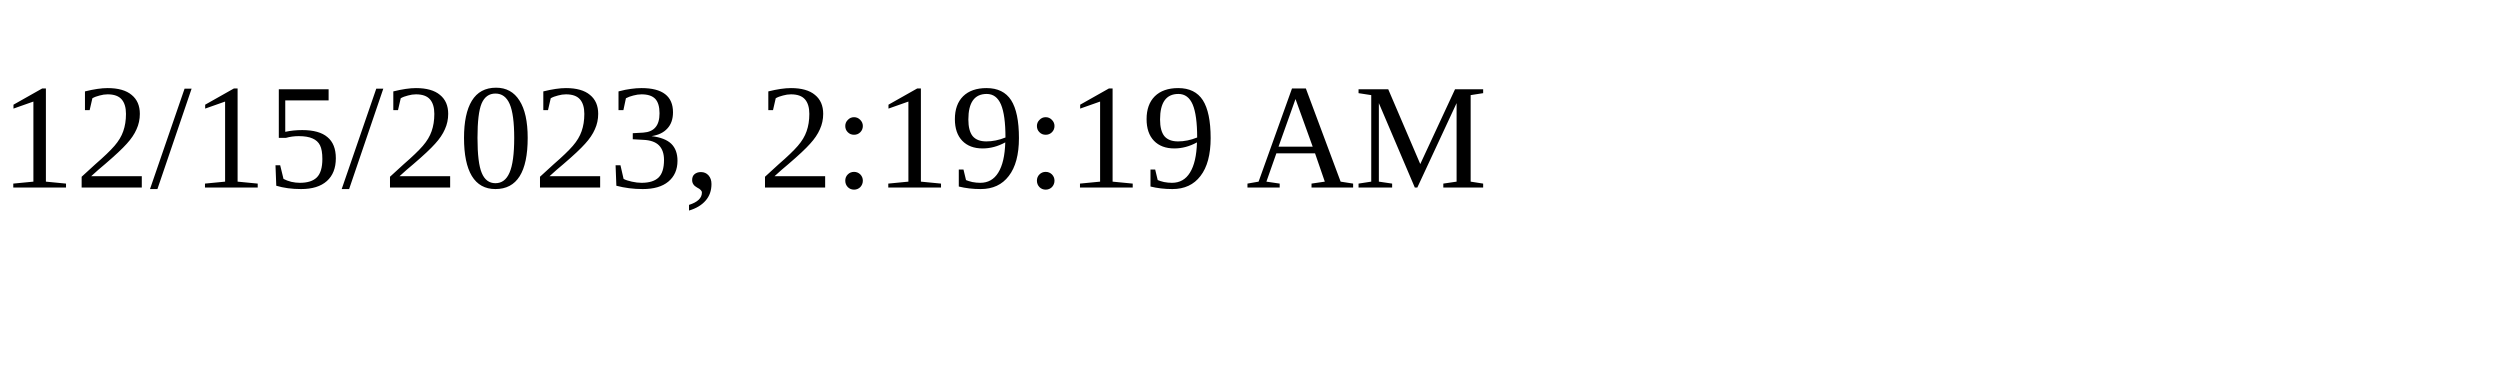
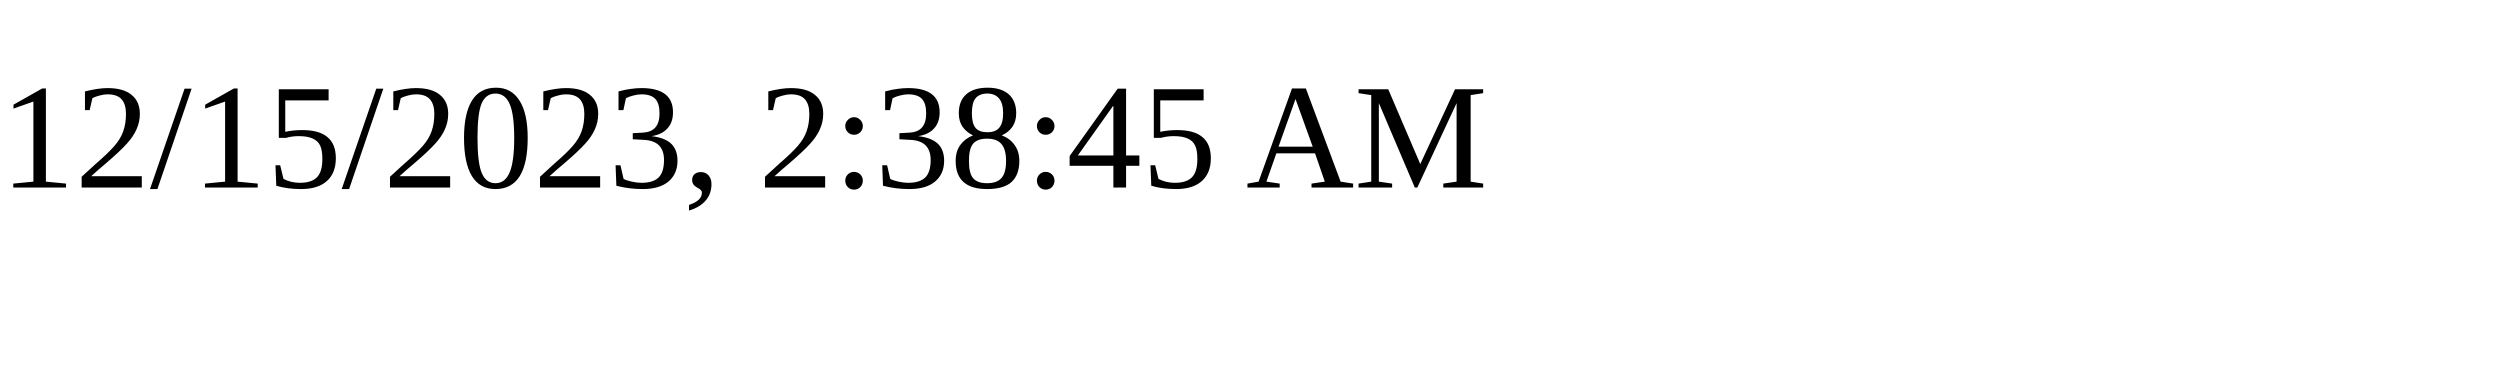
<svg xmlns="http://www.w3.org/2000/svg" height="30" width="200">
-   <text x="0" y="15">12/15/2023, 2:19:19 AM</text>
+   <text x="0" y="15">12/15/2023, 2:38:45 AM</text>
</svg>
